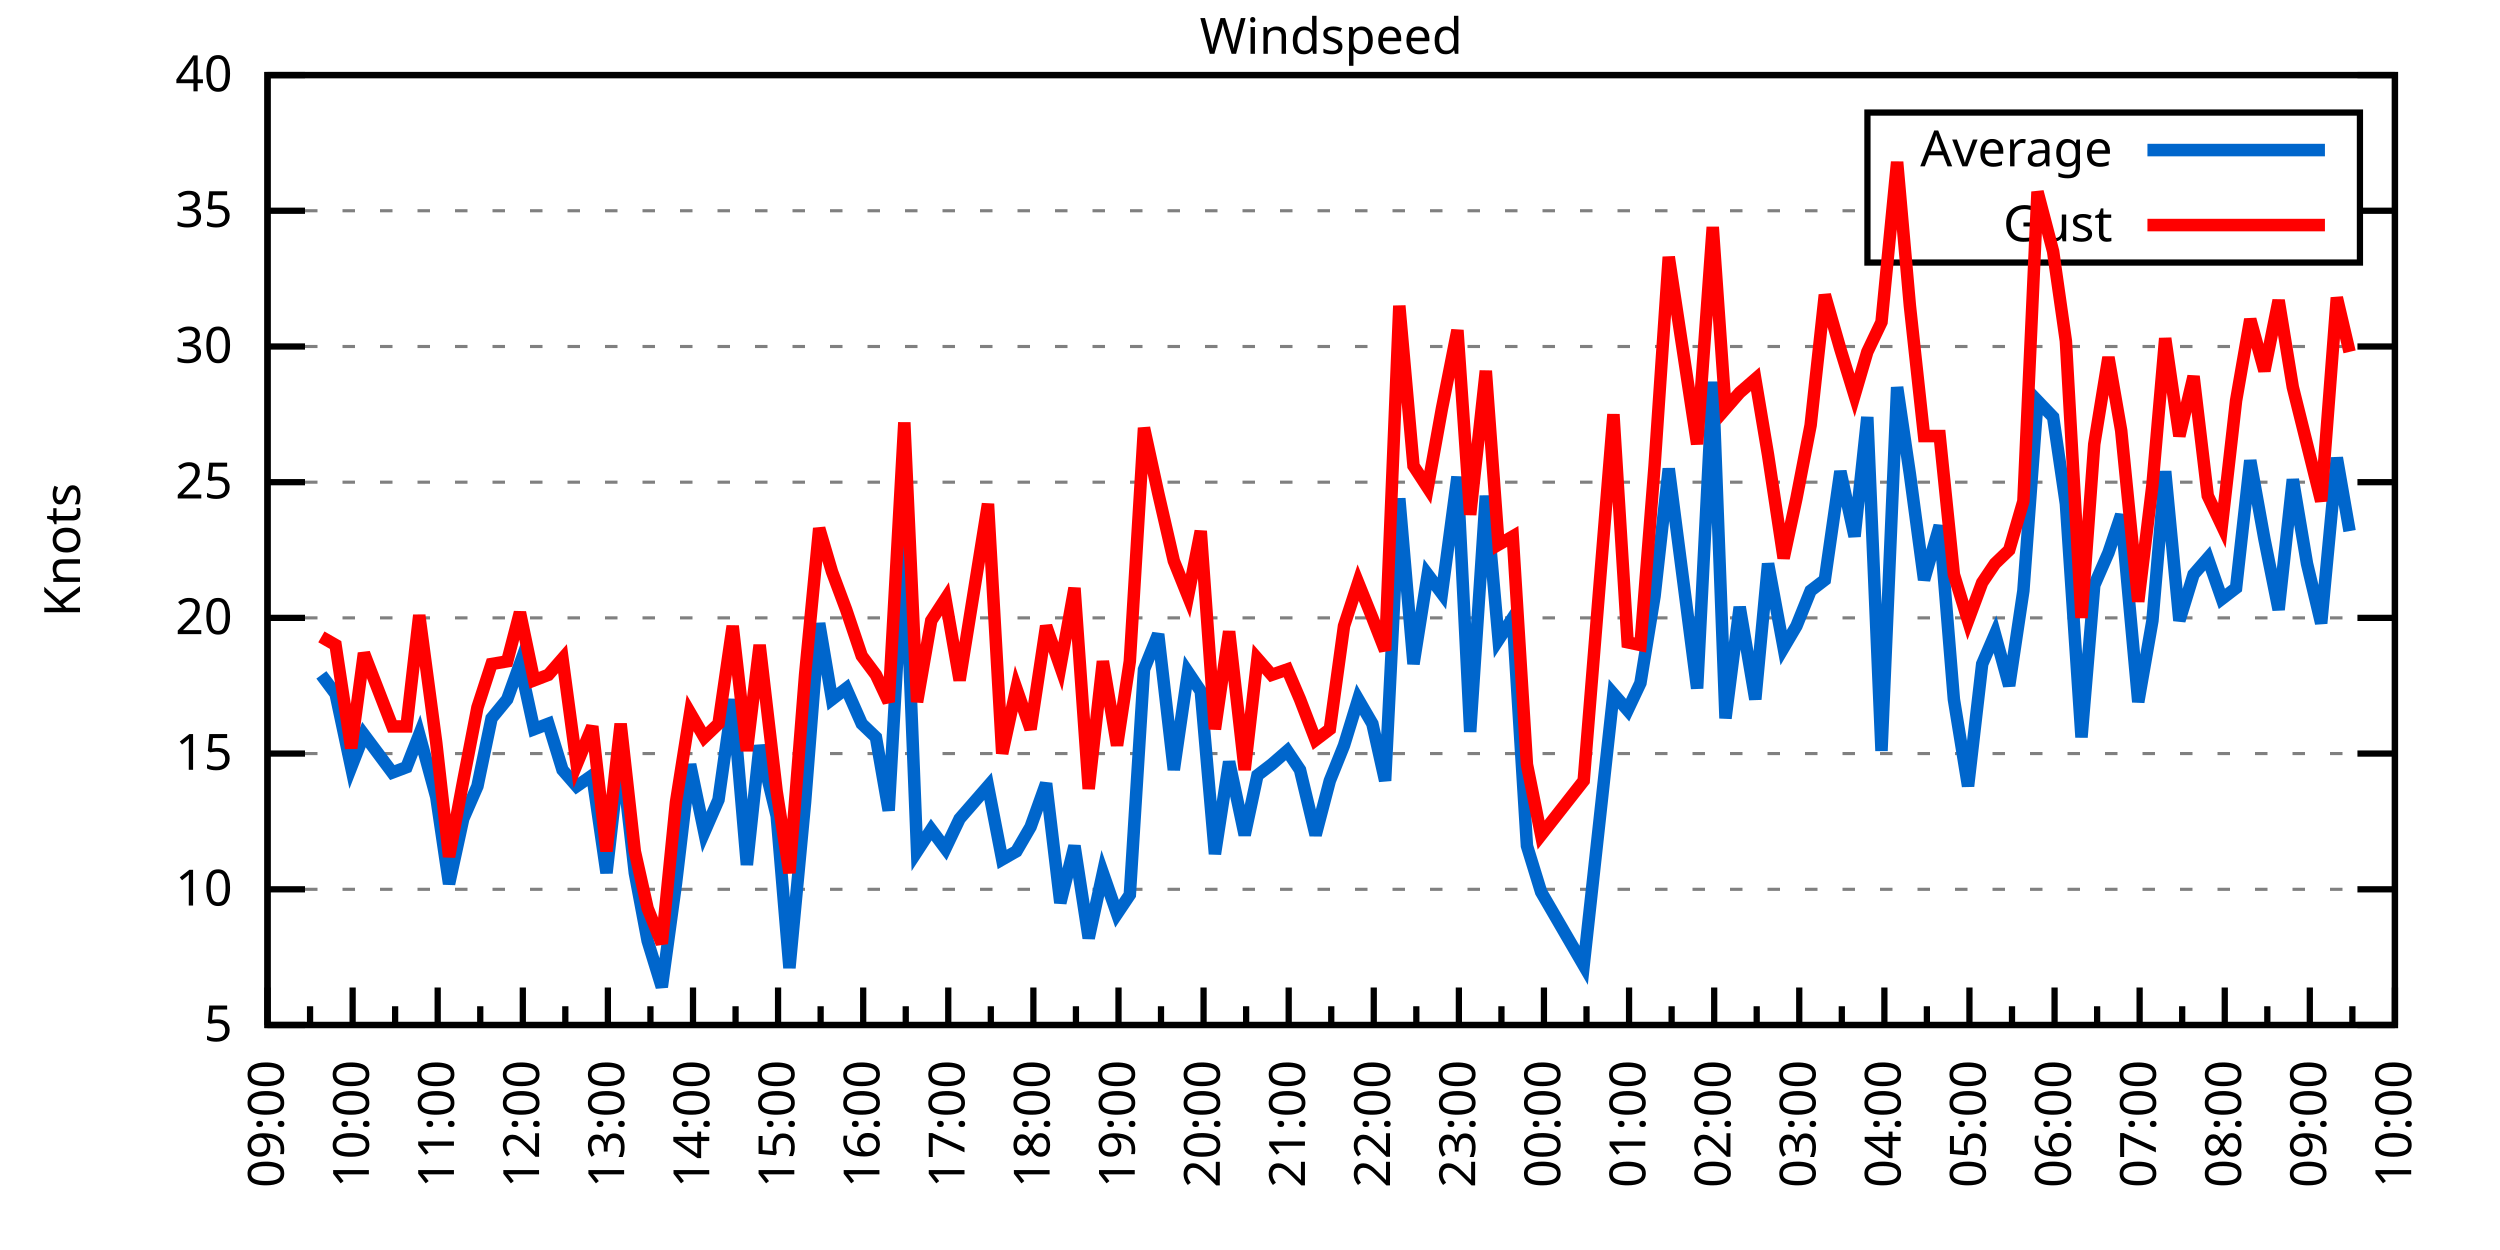
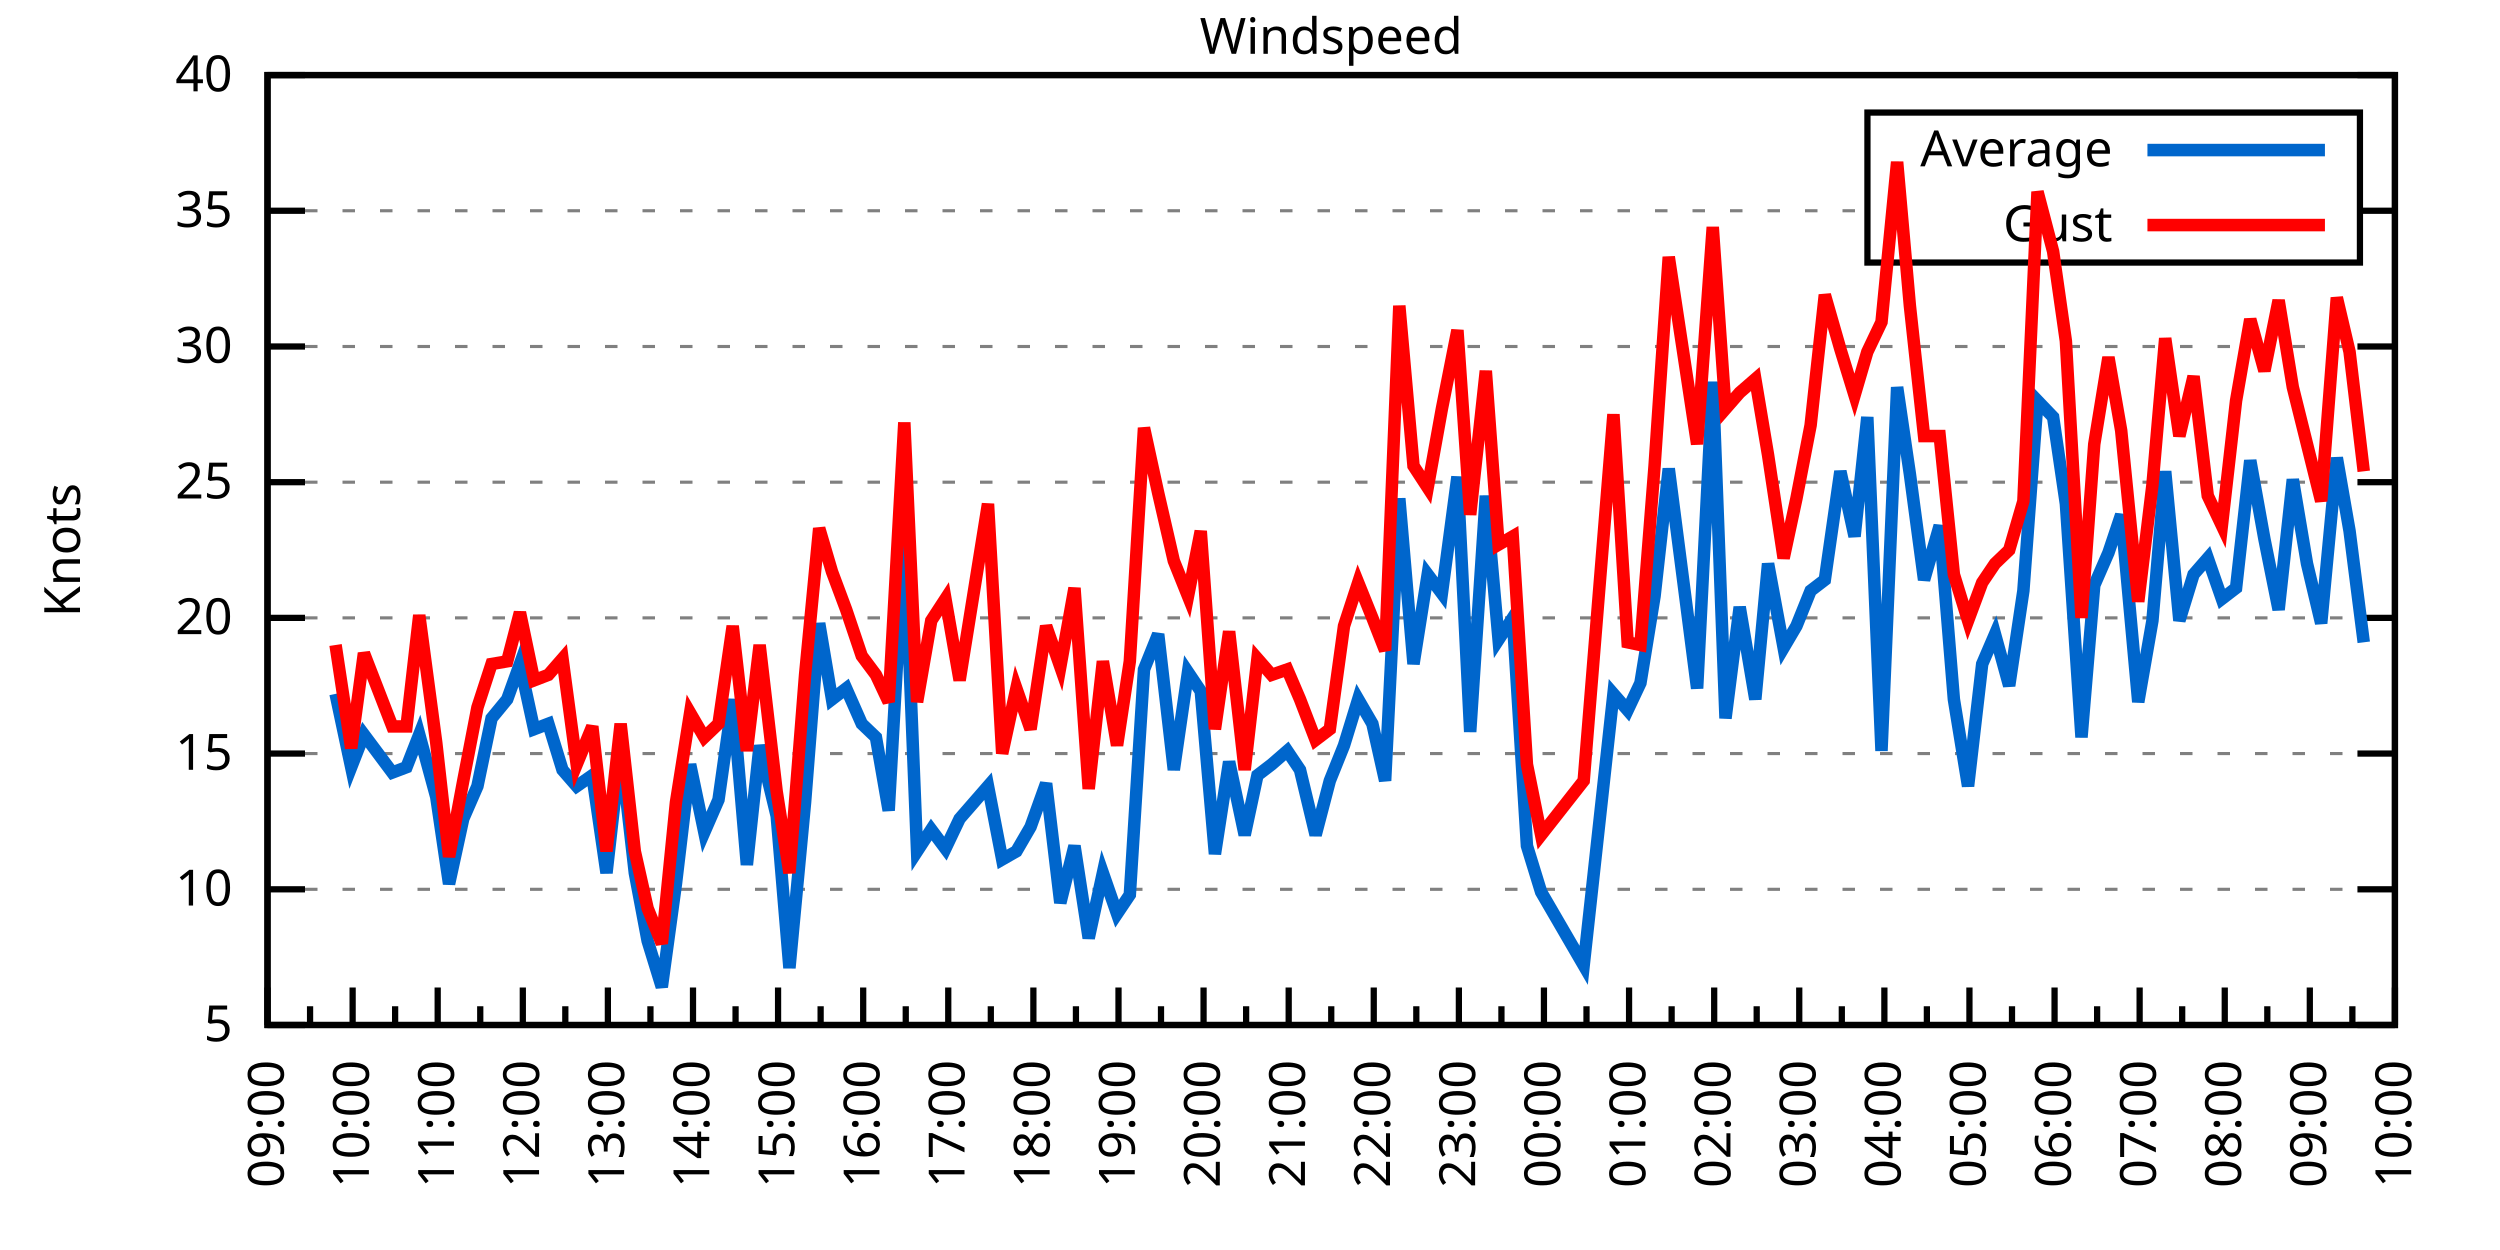
<svg xmlns="http://www.w3.org/2000/svg" xmlns:xlink="http://www.w3.org/1999/xlink" width="400" height="200" viewBox="0 0 400 200">
  <g id="gnuplot_canvas">
    <rect x="0" y="0" width="400" height="200" fill="none" />
    <defs>
      <circle id="gpDot" r="0.5" stroke-width="0.5" stroke="currentColor" />
      <path id="gpPt0" stroke-width="0.333" stroke="currentColor" d="M-1,0 h2 M0,-1 v2" />
      <path id="gpPt1" stroke-width="0.333" stroke="currentColor" d="M-1,-1 L1,1 M1,-1 L-1,1" />
      <path id="gpPt2" stroke-width="0.333" stroke="currentColor" d="M-1,0 L1,0 M0,-1 L0,1 M-1,-1 L1,1 M-1,1 L1,-1" />
      <rect id="gpPt3" stroke-width="0.333" stroke="currentColor" x="-1" y="-1" width="2" height="2" />
      <rect id="gpPt4" stroke-width="0.333" stroke="currentColor" fill="currentColor" x="-1" y="-1" width="2" height="2" />
      <circle id="gpPt5" stroke-width="0.333" stroke="currentColor" cx="0" cy="0" r="1" />
      <use xlink:href="#gpPt5" id="gpPt6" fill="currentColor" stroke="none" />
      <path id="gpPt7" stroke-width="0.333" stroke="currentColor" d="M0,-1.33 L-1.33,0.67 L1.33,0.67 z" />
      <use xlink:href="#gpPt7" id="gpPt8" fill="currentColor" stroke="none" />
      <use xlink:href="#gpPt7" id="gpPt9" stroke="currentColor" transform="rotate(180)" />
      <use xlink:href="#gpPt9" id="gpPt10" fill="currentColor" stroke="none" />
      <use xlink:href="#gpPt3" id="gpPt11" stroke="currentColor" transform="rotate(45)" />
      <use xlink:href="#gpPt11" id="gpPt12" fill="currentColor" stroke="none" />
      <path id="gpPt13" stroke-width="0.333" stroke="currentColor" d="M0,1.330 L1.265,0.411 L0.782,-1.067 L-0.782,-1.076 L-1.265,0.411 z" />
      <use xlink:href="#gpPt13" id="gpPt14" fill="currentColor" stroke="none" />
      <filter id="textbox" filterUnits="objectBoundingBox" x="0" y="0" height="1" width="1">
        <feFlood flood-color="white" flood-opacity="1" result="bgnd" />
        <feComposite in="SourceGraphic" in2="bgnd" operator="atop" />
      </filter>
      <filter id="greybox" filterUnits="objectBoundingBox" x="0" y="0" height="1" width="1">
        <feFlood flood-color="lightgrey" flood-opacity="1" result="grey" />
        <feComposite in="SourceGraphic" in2="grey" operator="atop" />
      </filter>
    </defs>
    <g fill="none" color="white" stroke="currentColor" stroke-width="1.00" stroke-linecap="butt" stroke-linejoin="miter">
</g>
    <g fill="none" color="black" stroke="currentColor" stroke-width="1.00" stroke-linecap="butt" stroke-linejoin="miter">
      <g stroke="none" shape-rendering="crispEdges">
        <polygon fill="rgb(255, 255, 255)" points="42.80,164.00 383.18,164.00 383.18,12.02 42.80,12.02 " />
      </g>
    </g>
    <g fill="none" color="black" stroke="currentColor" stroke-width="1.00" stroke-linecap="butt" stroke-linejoin="miter">
</g>
    <g fill="none" color="black" stroke="black" stroke-width="0.50" stroke-linecap="butt" stroke-linejoin="miter">
</g>
    <g fill="none" color="gray" stroke="currentColor" stroke-width="0.50" stroke-linecap="butt" stroke-linejoin="miter">
      <path stroke="gray" stroke-dasharray="2,4" class="gridline" d="M42.80,164.00 L383.19,164.00  " />
    </g>
    <g fill="none" color="gray" stroke="gray" stroke-width="1.00" stroke-linecap="butt" stroke-linejoin="miter">
</g>
    <g fill="none" color="black" stroke="currentColor" stroke-width="1.00" stroke-linecap="butt" stroke-linejoin="miter">
      <path stroke="black" d="M42.80,164.00 L48.80,164.00 M383.19,164.00 L377.19,164.00  " />
      <g transform="translate(37.20,166.60)" stroke="none" fill="black" font-family="Sans" font-size="8.00" text-anchor="end">
        <text>
          <tspan font-family="Sans"> 5</tspan>
        </text>
      </g>
    </g>
    <g fill="none" color="black" stroke="currentColor" stroke-width="1.00" stroke-linecap="butt" stroke-linejoin="miter">
</g>
    <g fill="none" color="black" stroke="black" stroke-width="0.50" stroke-linecap="butt" stroke-linejoin="miter">
</g>
    <g fill="none" color="gray" stroke="currentColor" stroke-width="0.50" stroke-linecap="butt" stroke-linejoin="miter">
      <path stroke="gray" stroke-dasharray="2,4" class="gridline" d="M42.80,142.29 L383.19,142.29  " />
    </g>
    <g fill="none" color="gray" stroke="gray" stroke-width="1.00" stroke-linecap="butt" stroke-linejoin="miter">
</g>
    <g fill="none" color="black" stroke="currentColor" stroke-width="1.00" stroke-linecap="butt" stroke-linejoin="miter">
      <path stroke="black" d="M42.80,142.29 L48.80,142.29 M383.19,142.29 L377.19,142.29  " />
      <g transform="translate(37.20,144.89)" stroke="none" fill="black" font-family="Sans" font-size="8.00" text-anchor="end">
        <text>
          <tspan font-family="Sans"> 10</tspan>
        </text>
      </g>
    </g>
    <g fill="none" color="black" stroke="currentColor" stroke-width="1.00" stroke-linecap="butt" stroke-linejoin="miter">
</g>
    <g fill="none" color="black" stroke="black" stroke-width="0.50" stroke-linecap="butt" stroke-linejoin="miter">
</g>
    <g fill="none" color="gray" stroke="currentColor" stroke-width="0.50" stroke-linecap="butt" stroke-linejoin="miter">
      <path stroke="gray" stroke-dasharray="2,4" class="gridline" d="M42.80,120.57 L383.19,120.57  " />
    </g>
    <g fill="none" color="gray" stroke="gray" stroke-width="1.00" stroke-linecap="butt" stroke-linejoin="miter">
</g>
    <g fill="none" color="black" stroke="currentColor" stroke-width="1.00" stroke-linecap="butt" stroke-linejoin="miter">
      <path stroke="black" d="M42.80,120.57 L48.80,120.57 M383.19,120.57 L377.19,120.57  " />
      <g transform="translate(37.20,123.17)" stroke="none" fill="black" font-family="Sans" font-size="8.00" text-anchor="end">
        <text>
          <tspan font-family="Sans"> 15</tspan>
        </text>
      </g>
    </g>
    <g fill="none" color="black" stroke="currentColor" stroke-width="1.00" stroke-linecap="butt" stroke-linejoin="miter">
</g>
    <g fill="none" color="black" stroke="black" stroke-width="0.50" stroke-linecap="butt" stroke-linejoin="miter">
</g>
    <g fill="none" color="gray" stroke="currentColor" stroke-width="0.50" stroke-linecap="butt" stroke-linejoin="miter">
      <path stroke="gray" stroke-dasharray="2,4" class="gridline" d="M42.80,98.86 L383.19,98.86  " />
    </g>
    <g fill="none" color="gray" stroke="gray" stroke-width="1.00" stroke-linecap="butt" stroke-linejoin="miter">
</g>
    <g fill="none" color="black" stroke="currentColor" stroke-width="1.00" stroke-linecap="butt" stroke-linejoin="miter">
      <path stroke="black" d="M42.80,98.86 L48.80,98.86 M383.19,98.86 L377.19,98.86  " />
      <g transform="translate(37.20,101.46)" stroke="none" fill="black" font-family="Sans" font-size="8.00" text-anchor="end">
        <text>
          <tspan font-family="Sans"> 20</tspan>
        </text>
      </g>
    </g>
    <g fill="none" color="black" stroke="currentColor" stroke-width="1.00" stroke-linecap="butt" stroke-linejoin="miter">
</g>
    <g fill="none" color="black" stroke="black" stroke-width="0.50" stroke-linecap="butt" stroke-linejoin="miter">
</g>
    <g fill="none" color="gray" stroke="currentColor" stroke-width="0.50" stroke-linecap="butt" stroke-linejoin="miter">
      <path stroke="gray" stroke-dasharray="2,4" class="gridline" d="M42.80,77.15 L383.19,77.15  " />
    </g>
    <g fill="none" color="gray" stroke="gray" stroke-width="1.00" stroke-linecap="butt" stroke-linejoin="miter">
</g>
    <g fill="none" color="black" stroke="currentColor" stroke-width="1.00" stroke-linecap="butt" stroke-linejoin="miter">
      <path stroke="black" d="M42.80,77.15 L48.80,77.15 M383.19,77.15 L377.19,77.15  " />
      <g transform="translate(37.20,79.75)" stroke="none" fill="black" font-family="Sans" font-size="8.00" text-anchor="end">
        <text>
          <tspan font-family="Sans"> 25</tspan>
        </text>
      </g>
    </g>
    <g fill="none" color="black" stroke="currentColor" stroke-width="1.00" stroke-linecap="butt" stroke-linejoin="miter">
</g>
    <g fill="none" color="black" stroke="black" stroke-width="0.50" stroke-linecap="butt" stroke-linejoin="miter">
</g>
    <g fill="none" color="gray" stroke="currentColor" stroke-width="0.50" stroke-linecap="butt" stroke-linejoin="miter">
      <path stroke="gray" stroke-dasharray="2,4" class="gridline" d="M42.80,55.44 L383.19,55.44  " />
    </g>
    <g fill="none" color="gray" stroke="gray" stroke-width="1.00" stroke-linecap="butt" stroke-linejoin="miter">
</g>
    <g fill="none" color="black" stroke="currentColor" stroke-width="1.00" stroke-linecap="butt" stroke-linejoin="miter">
      <path stroke="black" d="M42.80,55.44 L48.80,55.44 M383.19,55.44 L377.19,55.44  " />
      <g transform="translate(37.20,58.04)" stroke="none" fill="black" font-family="Sans" font-size="8.00" text-anchor="end">
        <text>
          <tspan font-family="Sans"> 30</tspan>
        </text>
      </g>
    </g>
    <g fill="none" color="black" stroke="currentColor" stroke-width="1.00" stroke-linecap="butt" stroke-linejoin="miter">
</g>
    <g fill="none" color="black" stroke="black" stroke-width="0.50" stroke-linecap="butt" stroke-linejoin="miter">
</g>
    <g fill="none" color="gray" stroke="currentColor" stroke-width="0.50" stroke-linecap="butt" stroke-linejoin="miter">
      <path stroke="gray" stroke-dasharray="2,4" class="gridline" d="M42.80,33.72 L298.79,33.72 M377.59,33.72 L383.19,33.72  " />
    </g>
    <g fill="none" color="gray" stroke="gray" stroke-width="1.00" stroke-linecap="butt" stroke-linejoin="miter">
</g>
    <g fill="none" color="black" stroke="currentColor" stroke-width="1.00" stroke-linecap="butt" stroke-linejoin="miter">
      <path stroke="black" d="M42.80,33.72 L48.80,33.72 M383.19,33.72 L377.19,33.72  " />
      <g transform="translate(37.20,36.32)" stroke="none" fill="black" font-family="Sans" font-size="8.00" text-anchor="end">
        <text>
          <tspan font-family="Sans"> 35</tspan>
        </text>
      </g>
    </g>
    <g fill="none" color="black" stroke="currentColor" stroke-width="1.00" stroke-linecap="butt" stroke-linejoin="miter">
</g>
    <g fill="none" color="black" stroke="black" stroke-width="0.50" stroke-linecap="butt" stroke-linejoin="miter">
</g>
    <g fill="none" color="gray" stroke="currentColor" stroke-width="0.50" stroke-linecap="butt" stroke-linejoin="miter">
      <path stroke="gray" stroke-dasharray="2,4" class="gridline" d="M42.80,12.01 L383.19,12.01  " />
    </g>
    <g fill="none" color="gray" stroke="gray" stroke-width="1.00" stroke-linecap="butt" stroke-linejoin="miter">
</g>
    <g fill="none" color="black" stroke="currentColor" stroke-width="1.00" stroke-linecap="butt" stroke-linejoin="miter">
      <path stroke="black" d="M42.80,12.01 L48.80,12.01 M383.19,12.01 L377.19,12.01  " />
      <g transform="translate(37.20,14.61)" stroke="none" fill="black" font-family="Sans" font-size="8.00" text-anchor="end">
        <text>
          <tspan font-family="Sans"> 40</tspan>
        </text>
      </g>
    </g>
    <g fill="none" color="black" stroke="currentColor" stroke-width="1.00" stroke-linecap="butt" stroke-linejoin="miter">
      <path stroke="black" d="M42.80,164.00 L42.80,158.00  " />
      <g transform="translate(45.40,169.60) rotate(270)" stroke="none" fill="black" font-family="Sans" font-size="8.00" text-anchor="end">
        <text>
          <tspan font-family="Sans">09:00</tspan>
        </text>
      </g>
    </g>
    <g fill="none" color="black" stroke="currentColor" stroke-width="1.00" stroke-linecap="butt" stroke-linejoin="miter">
      <path stroke="black" d="M49.61,164.00 L49.61,161.00 M56.42,164.00 L56.42,158.00  " />
      <g transform="translate(59.02,169.60) rotate(270)" stroke="none" fill="black" font-family="Sans" font-size="8.00" text-anchor="end">
        <text>
          <tspan font-family="Sans">10:00</tspan>
        </text>
      </g>
    </g>
    <g fill="none" color="black" stroke="currentColor" stroke-width="1.00" stroke-linecap="butt" stroke-linejoin="miter">
      <path stroke="black" d="M63.22,164.00 L63.22,161.00 M70.03,164.00 L70.03,158.00  " />
      <g transform="translate(72.63,169.60) rotate(270)" stroke="none" fill="black" font-family="Sans" font-size="8.00" text-anchor="end">
        <text>
          <tspan font-family="Sans">11:00</tspan>
        </text>
      </g>
    </g>
    <g fill="none" color="black" stroke="currentColor" stroke-width="1.00" stroke-linecap="butt" stroke-linejoin="miter">
      <path stroke="black" d="M76.84,164.00 L76.84,161.00 M83.65,164.00 L83.65,158.00  " />
      <g transform="translate(86.25,169.60) rotate(270)" stroke="none" fill="black" font-family="Sans" font-size="8.00" text-anchor="end">
        <text>
          <tspan font-family="Sans">12:00</tspan>
        </text>
      </g>
    </g>
    <g fill="none" color="black" stroke="currentColor" stroke-width="1.00" stroke-linecap="butt" stroke-linejoin="miter">
      <path stroke="black" d="M90.45,164.00 L90.45,161.00 M97.26,164.00 L97.26,158.00  " />
      <g transform="translate(99.86,169.60) rotate(270)" stroke="none" fill="black" font-family="Sans" font-size="8.00" text-anchor="end">
        <text>
          <tspan font-family="Sans">13:00</tspan>
        </text>
      </g>
    </g>
    <g fill="none" color="black" stroke="currentColor" stroke-width="1.00" stroke-linecap="butt" stroke-linejoin="miter">
      <path stroke="black" d="M104.07,164.00 L104.07,161.00 M110.88,164.00 L110.88,158.00  " />
      <g transform="translate(113.48,169.60) rotate(270)" stroke="none" fill="black" font-family="Sans" font-size="8.00" text-anchor="end">
        <text>
          <tspan font-family="Sans">14:00</tspan>
        </text>
      </g>
    </g>
    <g fill="none" color="black" stroke="currentColor" stroke-width="1.00" stroke-linecap="butt" stroke-linejoin="miter">
      <path stroke="black" d="M117.69,164.00 L117.69,161.00 M124.49,164.00 L124.49,158.00  " />
      <g transform="translate(127.09,169.60) rotate(270)" stroke="none" fill="black" font-family="Sans" font-size="8.00" text-anchor="end">
        <text>
          <tspan font-family="Sans">15:00</tspan>
        </text>
      </g>
    </g>
    <g fill="none" color="black" stroke="currentColor" stroke-width="1.00" stroke-linecap="butt" stroke-linejoin="miter">
      <path stroke="black" d="M131.30,164.00 L131.30,161.00 M138.11,164.00 L138.11,158.00  " />
      <g transform="translate(140.71,169.60) rotate(270)" stroke="none" fill="black" font-family="Sans" font-size="8.00" text-anchor="end">
        <text>
          <tspan font-family="Sans">16:00</tspan>
        </text>
      </g>
    </g>
    <g fill="none" color="black" stroke="currentColor" stroke-width="1.00" stroke-linecap="butt" stroke-linejoin="miter">
      <path stroke="black" d="M144.92,164.00 L144.92,161.00 M151.72,164.00 L151.72,158.00  " />
      <g transform="translate(154.32,169.60) rotate(270)" stroke="none" fill="black" font-family="Sans" font-size="8.00" text-anchor="end">
        <text>
          <tspan font-family="Sans">17:00</tspan>
        </text>
      </g>
    </g>
    <g fill="none" color="black" stroke="currentColor" stroke-width="1.00" stroke-linecap="butt" stroke-linejoin="miter">
      <path stroke="black" d="M158.53,164.00 L158.53,161.00 M165.34,164.00 L165.34,158.00  " />
      <g transform="translate(167.94,169.60) rotate(270)" stroke="none" fill="black" font-family="Sans" font-size="8.00" text-anchor="end">
        <text>
          <tspan font-family="Sans">18:00</tspan>
        </text>
      </g>
    </g>
    <g fill="none" color="black" stroke="currentColor" stroke-width="1.00" stroke-linecap="butt" stroke-linejoin="miter">
      <path stroke="black" d="M172.15,164.00 L172.15,161.00 M178.96,164.00 L178.96,158.00  " />
      <g transform="translate(181.56,169.60) rotate(270)" stroke="none" fill="black" font-family="Sans" font-size="8.00" text-anchor="end">
        <text>
          <tspan font-family="Sans">19:00</tspan>
        </text>
      </g>
    </g>
    <g fill="none" color="black" stroke="currentColor" stroke-width="1.00" stroke-linecap="butt" stroke-linejoin="miter">
      <path stroke="black" d="M185.76,164.00 L185.76,161.00 M192.57,164.00 L192.57,158.00  " />
      <g transform="translate(195.17,169.60) rotate(270)" stroke="none" fill="black" font-family="Sans" font-size="8.00" text-anchor="end">
        <text>
          <tspan font-family="Sans">20:00</tspan>
        </text>
      </g>
    </g>
    <g fill="none" color="black" stroke="currentColor" stroke-width="1.00" stroke-linecap="butt" stroke-linejoin="miter">
      <path stroke="black" d="M199.38,164.00 L199.38,161.00 M206.19,164.00 L206.19,158.00  " />
      <g transform="translate(208.79,169.60) rotate(270)" stroke="none" fill="black" font-family="Sans" font-size="8.00" text-anchor="end">
        <text>
          <tspan font-family="Sans">21:00</tspan>
        </text>
      </g>
    </g>
    <g fill="none" color="black" stroke="currentColor" stroke-width="1.00" stroke-linecap="butt" stroke-linejoin="miter">
      <path stroke="black" d="M213.00,164.00 L213.00,161.00 M219.80,164.00 L219.80,158.00  " />
      <g transform="translate(222.40,169.60) rotate(270)" stroke="none" fill="black" font-family="Sans" font-size="8.00" text-anchor="end">
        <text>
          <tspan font-family="Sans">22:00</tspan>
        </text>
      </g>
    </g>
    <g fill="none" color="black" stroke="currentColor" stroke-width="1.00" stroke-linecap="butt" stroke-linejoin="miter">
      <path stroke="black" d="M226.61,164.00 L226.61,161.00 M233.42,164.00 L233.42,158.00  " />
      <g transform="translate(236.02,169.60) rotate(270)" stroke="none" fill="black" font-family="Sans" font-size="8.00" text-anchor="end">
        <text>
          <tspan font-family="Sans">23:00</tspan>
        </text>
      </g>
    </g>
    <g fill="none" color="black" stroke="currentColor" stroke-width="1.00" stroke-linecap="butt" stroke-linejoin="miter">
      <path stroke="black" d="M240.23,164.00 L240.23,161.00 M247.03,164.00 L247.03,158.00  " />
      <g transform="translate(249.63,169.60) rotate(270)" stroke="none" fill="black" font-family="Sans" font-size="8.00" text-anchor="end">
        <text>
          <tspan font-family="Sans">00:00</tspan>
        </text>
      </g>
    </g>
    <g fill="none" color="black" stroke="currentColor" stroke-width="1.00" stroke-linecap="butt" stroke-linejoin="miter">
      <path stroke="black" d="M253.84,164.00 L253.84,161.00 M260.65,164.00 L260.65,158.00  " />
      <g transform="translate(263.25,169.60) rotate(270)" stroke="none" fill="black" font-family="Sans" font-size="8.00" text-anchor="end">
        <text>
          <tspan font-family="Sans">01:00</tspan>
        </text>
      </g>
    </g>
    <g fill="none" color="black" stroke="currentColor" stroke-width="1.00" stroke-linecap="butt" stroke-linejoin="miter">
      <path stroke="black" d="M267.46,164.00 L267.46,161.00 M274.27,164.00 L274.27,158.00  " />
      <g transform="translate(276.87,169.60) rotate(270)" stroke="none" fill="black" font-family="Sans" font-size="8.00" text-anchor="end">
        <text>
          <tspan font-family="Sans">02:00</tspan>
        </text>
      </g>
    </g>
    <g fill="none" color="black" stroke="currentColor" stroke-width="1.00" stroke-linecap="butt" stroke-linejoin="miter">
      <path stroke="black" d="M281.07,164.00 L281.07,161.00 M287.88,164.00 L287.88,158.00  " />
      <g transform="translate(290.48,169.60) rotate(270)" stroke="none" fill="black" font-family="Sans" font-size="8.00" text-anchor="end">
        <text>
          <tspan font-family="Sans">03:00</tspan>
        </text>
      </g>
    </g>
    <g fill="none" color="black" stroke="currentColor" stroke-width="1.00" stroke-linecap="butt" stroke-linejoin="miter">
      <path stroke="black" d="M294.69,164.00 L294.69,161.00 M301.50,164.00 L301.50,158.00  " />
      <g transform="translate(304.10,169.60) rotate(270)" stroke="none" fill="black" font-family="Sans" font-size="8.00" text-anchor="end">
        <text>
          <tspan font-family="Sans">04:00</tspan>
        </text>
      </g>
    </g>
    <g fill="none" color="black" stroke="currentColor" stroke-width="1.00" stroke-linecap="butt" stroke-linejoin="miter">
      <path stroke="black" d="M308.30,164.00 L308.30,161.00 M315.11,164.00 L315.11,158.00  " />
      <g transform="translate(317.71,169.60) rotate(270)" stroke="none" fill="black" font-family="Sans" font-size="8.00" text-anchor="end">
        <text>
          <tspan font-family="Sans">05:00</tspan>
        </text>
      </g>
    </g>
    <g fill="none" color="black" stroke="currentColor" stroke-width="1.00" stroke-linecap="butt" stroke-linejoin="miter">
      <path stroke="black" d="M321.92,164.00 L321.92,161.00 M328.73,164.00 L328.73,158.00  " />
      <g transform="translate(331.33,169.60) rotate(270)" stroke="none" fill="black" font-family="Sans" font-size="8.00" text-anchor="end">
        <text>
          <tspan font-family="Sans">06:00</tspan>
        </text>
      </g>
    </g>
    <g fill="none" color="black" stroke="currentColor" stroke-width="1.00" stroke-linecap="butt" stroke-linejoin="miter">
      <path stroke="black" d="M335.54,164.00 L335.54,161.00 M342.34,164.00 L342.34,158.00  " />
      <g transform="translate(344.94,169.60) rotate(270)" stroke="none" fill="black" font-family="Sans" font-size="8.00" text-anchor="end">
        <text>
          <tspan font-family="Sans">07:00</tspan>
        </text>
      </g>
    </g>
    <g fill="none" color="black" stroke="currentColor" stroke-width="1.00" stroke-linecap="butt" stroke-linejoin="miter">
      <path stroke="black" d="M349.15,164.00 L349.15,161.00 M355.96,164.00 L355.96,158.00  " />
      <g transform="translate(358.56,169.60) rotate(270)" stroke="none" fill="black" font-family="Sans" font-size="8.00" text-anchor="end">
        <text>
          <tspan font-family="Sans">08:00</tspan>
        </text>
      </g>
    </g>
    <g fill="none" color="black" stroke="currentColor" stroke-width="1.00" stroke-linecap="butt" stroke-linejoin="miter">
      <path stroke="black" d="M362.77,164.00 L362.77,161.00 M369.57,164.00 L369.57,158.00  " />
      <g transform="translate(372.17,169.60) rotate(270)" stroke="none" fill="black" font-family="Sans" font-size="8.00" text-anchor="end">
        <text>
          <tspan font-family="Sans">09:00</tspan>
        </text>
      </g>
    </g>
    <g fill="none" color="black" stroke="currentColor" stroke-width="1.00" stroke-linecap="butt" stroke-linejoin="miter">
      <path stroke="black" d="M376.38,164.00 L376.38,161.00 M383.19,164.00 L383.19,158.00  " />
      <g transform="translate(385.79,169.60) rotate(270)" stroke="none" fill="black" font-family="Sans" font-size="8.00" text-anchor="end">
        <text>
          <tspan font-family="Sans">10:00</tspan>
        </text>
      </g>
    </g>
    <g fill="none" color="black" stroke="currentColor" stroke-width="1.00" stroke-linecap="butt" stroke-linejoin="miter">
</g>
    <g fill="none" color="black" stroke="currentColor" stroke-width="1.00" stroke-linecap="butt" stroke-linejoin="miter">
      <path stroke="black" d="M42.80,12.01 L42.80,164.00 L383.19,164.00 L383.19,12.01 L42.80,12.01 Z  " />
    </g>
    <g fill="none" color="black" stroke="currentColor" stroke-width="1.00" stroke-linecap="butt" stroke-linejoin="miter">
      <g transform="translate(12.80,88.01) rotate(270)" stroke="none" fill="black" font-family="Sans" font-size="8.00" text-anchor="middle">
        <text>
          <tspan font-family="Sans">Knots</tspan>
        </text>
      </g>
    </g>
    <g fill="none" color="black" stroke="currentColor" stroke-width="1.00" stroke-linecap="butt" stroke-linejoin="miter">
</g>
    <g fill="none" color="black" stroke="currentColor" stroke-width="1.00" stroke-linecap="butt" stroke-linejoin="miter">
      <path stroke="black" d="M298.79,42.01 L298.79,18.01 L377.59,18.01 L377.59,42.01 L298.79,42.01 Z  " />
    </g>
    <g id="Windspeed_plot_1">
      <g fill="none" color="white" stroke="black" stroke-width="2.00" stroke-linecap="butt" stroke-linejoin="miter">
</g>
      <g fill="none" color="black" stroke="currentColor" stroke-width="2.00" stroke-linecap="butt" stroke-linejoin="miter">
        <g transform="translate(337.99,26.61)" stroke="none" fill="black" font-family="Sans" font-size="8.00" text-anchor="end">
          <text>
            <tspan font-family="Sans">Average</tspan>
          </text>
        </g>
      </g>
      <g fill="none" color="black" stroke="currentColor" stroke-width="2.00" stroke-linecap="butt" stroke-linejoin="miter">
-         <path stroke="rgb(  0, 102, 204)" d="M343.59,24.01 L371.99,24.01 M51.42,107.98 L53.69,111.02 L56.19,122.75 L58.23,117.53 L62.77,123.61 L65.04,122.75   L67.08,117.53 L69.80,127.52 L71.85,141.42 L74.12,131.00 L76.39,125.79 L78.65,114.93 L81.15,111.89 L83.19,106.24   L85.46,116.67 L87.73,115.80 L90.00,123.18 L92.27,125.79 L94.77,124.05 L97.04,139.68 L99.30,119.71 L101.57,139.68   L103.62,150.54 L105.89,157.92 L108.15,141.42 L110.42,122.31 L112.69,133.17 L114.96,127.96 L117.23,111.89 L119.50,138.38   L121.54,119.27 L124.27,130.56 L126.31,154.88 L128.81,128.39 L131.07,99.73 L133.12,111.89 L135.39,110.15 L137.88,115.80   L140.15,117.97 L142.19,129.69 L144.69,85.40 L146.73,136.21 L149.00,132.73 L151.27,135.77 L153.54,131.00 L158.08,125.79   L160.35,137.51 L162.62,136.21 L164.89,132.30 L167.38,125.35 L169.65,144.46 L171.92,135.34 L174.19,150.10 L176.46,139.68   L178.73,146.20 L180.77,143.16 L183.04,107.11 L185.31,101.47 L187.81,123.18 L190.08,107.55 L192.12,110.59 L194.39,136.64   L196.66,121.88 L199.15,133.60 L201.19,124.05 L203.46,122.31 L205.96,120.14 L208.00,123.18 L210.50,133.60 L212.77,124.92   L215.04,119.27 L217.31,111.89 L219.58,115.80 L221.62,124.92 L223.89,79.75 L226.16,106.24 L228.43,91.91 L230.70,94.95   L233.19,76.28 L235.23,117.10 L237.73,79.32 L239.77,102.34 L242.04,98.86 L244.31,135.34 L246.58,142.72 L253.39,154.45   L258.15,111.02 L260.42,113.63 L262.47,109.28 L264.73,95.39 L267.00,74.98 L271.54,110.15 L274.04,61.08 L276.08,114.93   L278.35,97.12 L280.85,111.89 L282.89,90.18 L285.38,103.64 L287.43,100.16 L289.70,94.52 L291.97,92.78 L294.46,75.41   L296.73,85.83 L298.77,66.73 L301.04,120.14 L303.54,61.95 L305.58,75.85 L307.85,92.78 L310.35,84.10 L312.62,111.89   L314.89,125.79 L317.15,106.24 L319.20,101.47 L321.47,109.72 L323.74,94.52 L326.00,64.12 L328.50,66.73 L330.54,80.62   L333.04,117.97 L335.08,93.65 L337.35,88.44 L339.39,82.36 L342.12,112.32 L344.39,99.30 L346.43,75.41 L348.70,99.30   L350.97,91.91 L353.24,89.31 L355.50,95.82 L357.77,94.08 L360.04,73.67 L362.31,86.27 L364.58,97.56 L366.85,76.71   L369.12,90.18 L371.39,99.73 L373.89,73.24 L375.93,84.97  " />
+         <path stroke="rgb(  0, 102, 204)" d="M343.59,24.01 L371.99,24.01 M53.69,111.02 L56.19,122.75 L58.23,117.53 L62.77,123.61 L65.04,122.75 L67.08,117.53   L69.80,127.52 L71.85,141.42 L74.12,131.00 L76.39,125.79 L78.65,114.93 L81.15,111.89 L83.19,106.24 L85.46,116.67   L87.73,115.80 L90.00,123.18 L92.27,125.79 L94.77,124.05 L97.04,139.68 L99.30,119.71 L101.57,139.68 L103.62,150.54   L105.89,157.92 L108.15,141.42 L110.42,122.31 L112.69,133.17 L114.96,127.96 L117.23,111.89 L119.50,138.38 L121.54,119.27   L124.27,130.56 L126.31,154.88 L128.81,128.39 L131.07,99.73 L133.12,111.89 L135.39,110.15 L137.88,115.80 L140.15,117.97   L142.19,129.69 L144.69,85.40 L146.73,136.21 L149.00,132.73 L151.27,135.77 L153.54,131.00 L158.08,125.79 L160.35,137.51   L162.62,136.21 L164.89,132.30 L167.38,125.35 L169.65,144.46 L171.92,135.34 L174.19,150.10 L176.46,139.68 L178.73,146.20   L180.77,143.16 L183.04,107.11 L185.31,101.47 L187.81,123.18 L190.08,107.55 L192.12,110.59 L194.39,136.64 L196.66,121.88   L199.15,133.60 L201.19,124.05 L203.46,122.31 L205.96,120.14 L208.00,123.18 L210.50,133.60 L212.77,124.92 L215.04,119.27   L217.31,111.89 L219.58,115.80 L221.62,124.92 L223.89,79.75 L226.16,106.24 L228.43,91.91 L230.70,94.95 L233.19,76.28   L235.23,117.10 L237.73,79.32 L239.77,102.34 L242.04,98.86 L244.31,135.34 L246.58,142.72 L253.39,154.45 L258.15,111.02   L260.42,113.63 L262.47,109.28 L264.73,95.39 L267.00,74.98 L271.54,110.15 L274.04,61.08 L276.08,114.93 L278.35,97.12   L280.85,111.89 L282.89,90.18 L285.38,103.64 L287.43,100.16 L289.70,94.52 L291.97,92.78 L294.46,75.41 L296.73,85.83   L298.77,66.73 L301.04,120.14 L303.54,61.95 L305.58,75.85 L307.85,92.78 L310.35,84.10 L312.62,111.89 L314.89,125.79   L317.15,106.24 L319.20,101.47 L321.47,109.72 L323.74,94.52 L326.00,64.12 L328.50,66.73 L330.54,80.62 L333.04,117.97   L335.08,93.65 L337.35,88.44 L339.39,82.36 L342.12,112.32 L344.39,99.30 L346.43,75.41 L348.70,99.30 L350.97,91.91   L353.24,89.31 L355.50,95.82 L357.77,94.08 L360.04,73.67 L362.31,86.27 L364.58,97.56 L366.85,76.71 L369.12,90.18   L371.39,99.73 L373.89,73.24 L375.93,84.97 L378.20,102.77  " />
      </g>
    </g>
    <g id="Windspeed_plot_2">
      <g fill="none" color="black" stroke="currentColor" stroke-width="2.00" stroke-linecap="butt" stroke-linejoin="miter">
        <g transform="translate(337.99,38.61)" stroke="none" fill="black" font-family="Sans" font-size="8.00" text-anchor="end">
          <text>
            <tspan font-family="Sans">Gust</tspan>
          </text>
        </g>
      </g>
      <g fill="none" color="black" stroke="currentColor" stroke-width="2.00" stroke-linecap="butt" stroke-linejoin="miter">
-         <path stroke="rgb(255,   0,   0)" d="M343.59,36.01 L371.99,36.01 M51.42,101.90 L53.69,103.20 L56.19,119.71 L58.23,104.51 L62.77,116.23 L65.04,116.23   L67.08,98.43 L69.80,118.84 L71.85,137.08 L74.12,124.92 L76.39,113.19 L78.65,106.24 L81.15,105.81 L83.19,97.99   L85.46,108.85 L87.73,107.98 L90.00,105.38 L92.27,122.31 L94.77,116.23 L97.04,136.21 L99.30,115.80 L101.57,136.21   L103.62,145.33 L105.89,150.97 L108.15,128.39 L110.42,114.06 L112.69,117.97 L114.96,115.80 L117.23,100.16 L119.50,120.14   L121.54,103.20 L124.27,126.65 L126.31,139.68 L128.81,107.98 L131.07,84.53 L133.12,91.48 L135.39,97.56 L137.88,104.94   L140.15,107.98 L142.19,112.32 L144.69,67.59 L146.73,112.32 L149.00,99.30 L151.27,95.82 L153.54,108.85 L158.08,80.62   L160.35,120.57 L162.62,110.15 L164.89,116.67 L167.38,100.16 L169.65,106.68 L171.92,94.08 L174.19,126.22 L176.46,105.81   L178.73,119.27 L180.77,105.81 L183.04,68.46 L185.31,78.89 L187.81,89.74 L190.08,95.39 L192.12,84.97 L194.39,116.67   L196.66,101.03 L199.15,123.18 L201.19,105.38 L203.46,107.98 L205.96,107.11 L208.00,111.89 L210.50,118.40 L212.77,116.67   L215.04,100.16 L217.31,93.22 L219.58,98.86 L221.62,104.07 L223.89,48.92 L226.16,74.54 L228.43,78.02 L230.70,65.42   L233.19,52.83 L235.23,82.36 L237.73,59.34 L239.77,87.14 L242.04,85.83 L244.31,122.31 L246.58,133.60 L253.39,124.92   L258.15,66.29 L260.42,102.77 L262.47,103.20 L264.73,74.54 L267.00,41.11 L271.54,71.07 L274.04,36.33 L276.08,65.42   L278.35,62.82 L280.85,60.65 L282.89,72.81 L285.38,89.31 L287.43,79.75 L289.70,68.03 L291.97,47.18 L294.46,55.87   L296.73,63.25 L298.77,56.30 L301.04,51.53 L303.54,25.91 L305.58,48.92 L307.85,69.77 L310.35,69.77 L312.62,91.91   L314.89,99.30 L317.15,93.22 L319.20,90.18 L321.47,88.00 L323.74,80.19 L326.00,30.68 L328.50,40.24 L330.54,54.57   L333.04,98.86 L335.08,71.07 L337.35,57.17 L339.39,68.90 L342.12,96.26 L344.39,77.58 L346.43,54.13 L348.70,69.77   L350.97,60.21 L353.24,79.32 L355.50,84.10 L357.77,64.12 L360.04,51.09 L362.31,59.34 L364.58,48.05 L366.85,61.95   L369.12,71.07 L371.39,80.19 L373.89,47.62 L375.93,56.30  " />
+         <path stroke="rgb(255,   0,   0)" d="M343.59,36.01 L371.99,36.01 M53.69,103.20 L56.19,119.71 L58.23,104.51 L62.77,116.23 L65.04,116.23 L67.08,98.43   L69.80,118.84 L71.85,137.08 L74.12,124.92 L76.39,113.19 L78.65,106.24 L81.15,105.81 L83.19,97.99 L85.46,108.85   L87.73,107.98 L90.00,105.38 L92.27,122.31 L94.77,116.23 L97.04,136.21 L99.30,115.80 L101.57,136.21 L103.62,145.33   L105.89,150.97 L108.15,128.39 L110.42,114.06 L112.69,117.97 L114.96,115.80 L117.23,100.16 L119.50,120.14 L121.54,103.20   L124.27,126.65 L126.31,139.68 L128.81,107.98 L131.07,84.53 L133.12,91.48 L135.39,97.56 L137.88,104.94 L140.15,107.98   L142.19,112.32 L144.69,67.59 L146.73,112.32 L149.00,99.30 L151.27,95.82 L153.54,108.85 L158.08,80.62 L160.35,120.57   L162.62,110.15 L164.89,116.67 L167.38,100.16 L169.65,106.68 L171.92,94.08 L174.19,126.22 L176.46,105.81 L178.73,119.27   L180.77,105.81 L183.04,68.46 L185.31,78.89 L187.81,89.74 L190.08,95.39 L192.12,84.97 L194.39,116.67 L196.66,101.03   L199.15,123.18 L201.19,105.38 L203.46,107.98 L205.96,107.11 L208.00,111.89 L210.50,118.40 L212.77,116.67 L215.04,100.16   L217.31,93.22 L219.58,98.86 L221.62,104.07 L223.89,48.92 L226.16,74.54 L228.43,78.02 L230.70,65.42 L233.19,52.83   L235.23,82.36 L237.73,59.34 L239.77,87.14 L242.04,85.83 L244.31,122.31 L246.58,133.60 L253.39,124.92 L258.15,66.29   L260.42,102.77 L262.47,103.20 L264.73,74.54 L267.00,41.11 L271.54,71.07 L274.04,36.33 L276.08,65.42 L278.35,62.82   L280.85,60.65 L282.89,72.81 L285.38,89.31 L287.43,79.75 L289.70,68.03 L291.97,47.18 L294.46,55.87 L296.73,63.25   L298.77,56.30 L301.04,51.53 L303.54,25.91 L305.58,48.92 L307.85,69.77 L310.35,69.77 L312.62,91.91 L314.89,99.30   L317.15,93.22 L319.20,90.18 L321.47,88.00 L323.74,80.19 L326.00,30.68 L328.50,40.24 L330.54,54.57 L333.04,98.86   L335.08,71.07 L337.35,57.17 L339.39,68.90 L342.12,96.26 L344.39,77.58 L346.43,54.13 L348.70,69.77 L350.97,60.21   L353.24,79.32 L355.50,84.10 L357.77,64.12 L360.04,51.09 L362.31,59.34 L364.58,48.05 L366.85,61.95 L369.12,71.07   L371.39,80.19 L373.89,47.62 L375.93,56.30 L378.20,75.41  " />
      </g>
    </g>
    <g fill="none" color="black" stroke="currentColor" stroke-width="2.00" stroke-linecap="butt" stroke-linejoin="miter">
</g>
    <g fill="none" color="black" stroke="black" stroke-width="1.00" stroke-linecap="butt" stroke-linejoin="miter">
</g>
    <g fill="none" color="black" stroke="currentColor" stroke-width="1.00" stroke-linecap="butt" stroke-linejoin="miter">
      <path stroke="black" d="M42.80,12.01 L42.80,164.00 L383.19,164.00 L383.19,12.01 L42.80,12.01 Z  " />
    </g>
    <g fill="none" color="black" stroke="currentColor" stroke-width="1.00" stroke-linecap="butt" stroke-linejoin="miter">
      <g transform="translate(212.99,8.61)" stroke="none" fill="black" font-family="Sans" font-size="8.00" text-anchor="middle">
        <text>
          <tspan font-family="Sans">Windspeed</tspan>
        </text>
      </g>
    </g>
    <g fill="none" color="black" stroke="currentColor" stroke-width="1.00" stroke-linecap="butt" stroke-linejoin="miter">
</g>
  </g>
</svg>
